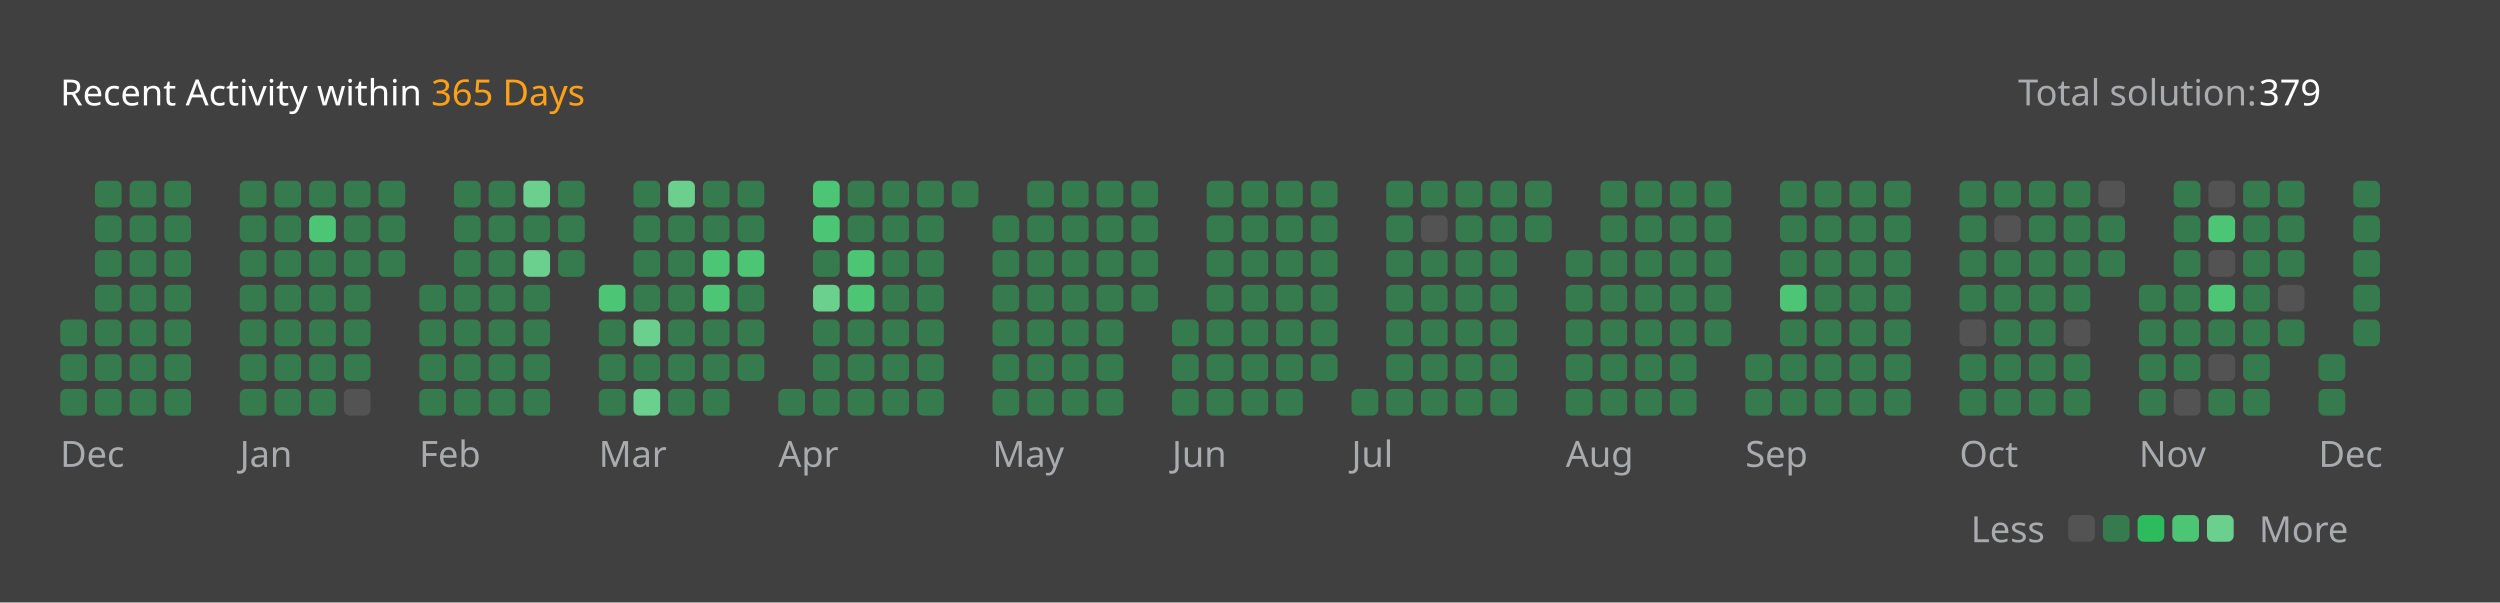
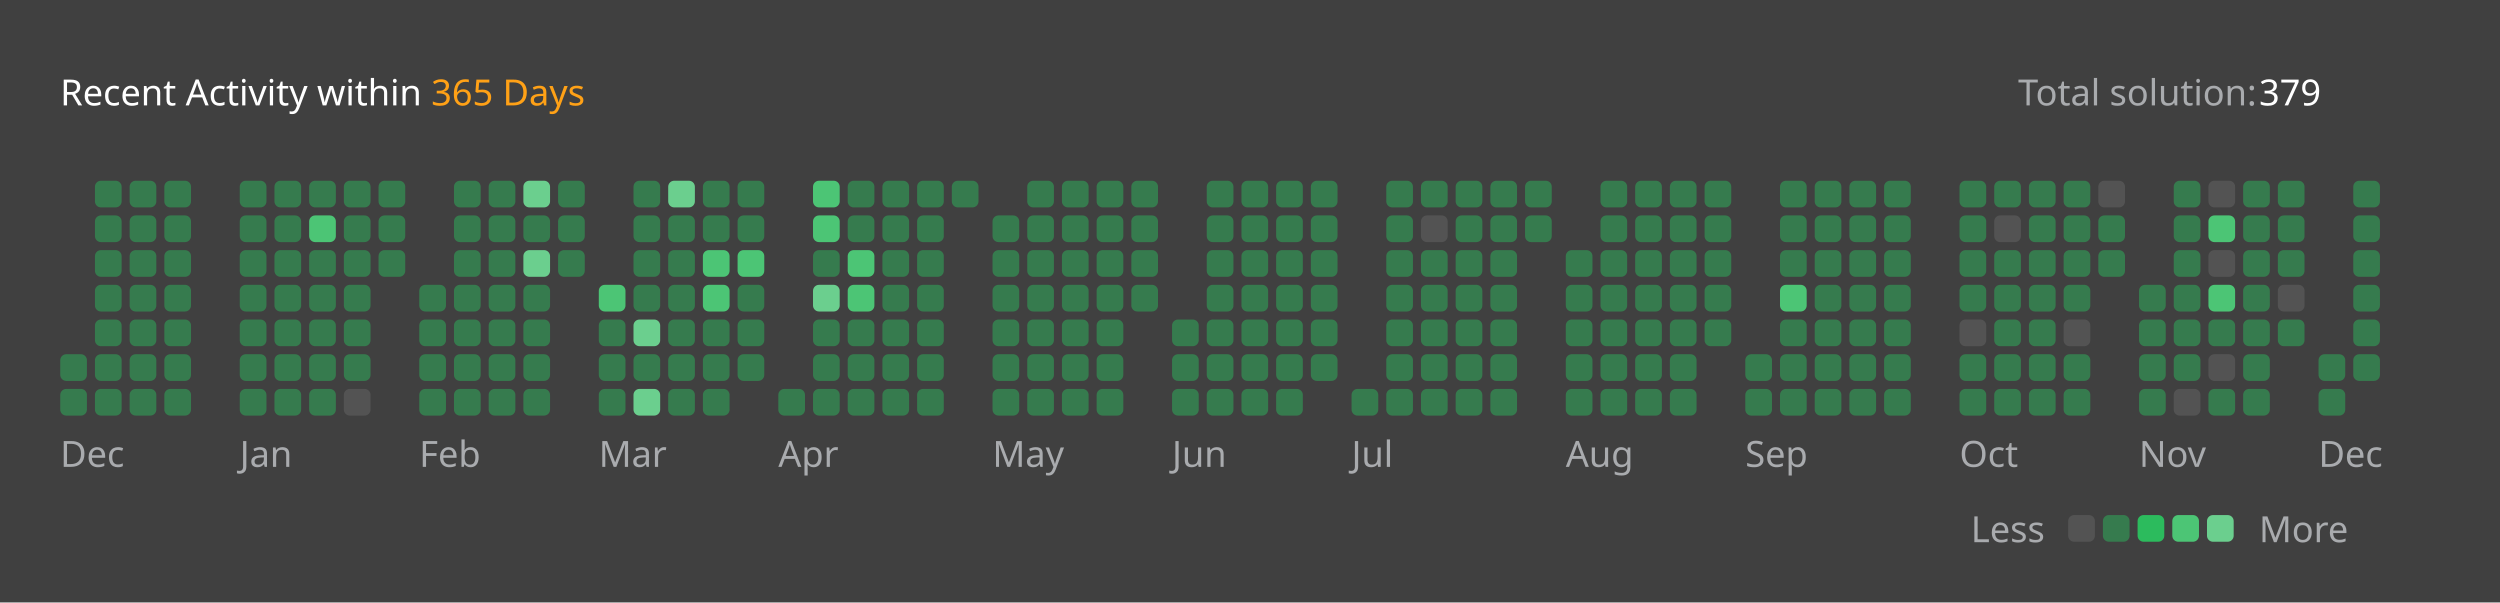
<svg xmlns="http://www.w3.org/2000/svg" version="1.1" height="200" width="830" viewBox="0 0 830 200">
  <style>*{font-family: "Segoe UI", Tahoma, Geneva, Verdana, sans-serif;}</style>
  <style>.title{font-weight: 500;font-size: 1rem;}</style>
  <style>.rotate-90{transform: rotate(-90deg);transform-origin: center;transform-box: fill-box;}</style>
  <style>.state{font-size: .75rem;}</style>
  <style>.light{color: #ffffff;fill: #ffffff;}</style>
  <style>.light-gray{color: #eff2f699;fill: #eff2f699;}</style>
  <style>.dark-gray{color: #ebebf54d;fill: #ebebf54d;}</style>
  <style>.gray{color: #747474;fill: #747474;}</style>
  <style>.orange{color: #ffa116;fill: #ffa116;}</style>
  <style>.background{color: #404040;fill: #404040;}</style>
  <style>.level-1-block{fill: #ffffff1a;}</style>
  <style>.level-2-block{fill: #2cb55d80;}</style>
  <style>.level-3-block{fill: #2cbb5dff;}</style>
  <style>.level-4-block{fill: #4cc575ff;}</style>
  <style>.level-5-block{fill: #6bcf8eff;}</style>
  <rect fill="#404040" x="0" y="0" width="830" height="200" rx="0.5rem" />
  <g text-anchor="start" text-decoration="1" class="title">
    <text x="20" y="35">
      <tspan class="light">Recent Activity within</tspan>
      <tspan class="orange">365 Days</tspan>
    </text>
  </g>
  <g class="state">
    <text x="670" y="35" class="light-gray"> Total solution: </text>
    <text x="750" y="35" class="light"> 379 </text>
    <text x="678.88" y="180" class="light-gray" text-anchor="end">Less</text>
    <rect x="686.64" y="171" width="8.86" height="8.86" rx="2" ry="2" class="level-1-block" />
    <rect x="698.16" y="171" width="8.86" height="8.86" rx="2" ry="2" class="level-2-block" />
    <rect x="709.68" y="171" width="8.86" height="8.86" rx="2" ry="2" class="level-3-block" />
    <rect x="721.2" y="171" width="8.86" height="8.86" rx="2" ry="2" class="level-4-block" />
    <rect x="732.72" y="171" width="8.86" height="8.86" rx="2" ry="2" class="level-5-block" />
    <text x="750" y="180" class="light-gray">More</text>
  </g>
  <g x="20" y="60">
    <g x="20" y="60">
      <g x="20.0" y="60">
-         <rect x="20.0" y="106.08" width="8.86" height="8.86" rx="2" ry="2" class="level-2-block" />
        <rect x="20.0" y="117.6" width="8.86" height="8.86" rx="2" ry="2" class="level-2-block" />
        <rect x="20.0" y="129.12" width="8.86" height="8.86" rx="2" ry="2" class="level-2-block" />
      </g>
      <g x="31.52" y="60">
        <rect x="31.52" y="60.0" width="8.86" height="8.86" rx="2" ry="2" class="level-2-block" />
        <rect x="31.52" y="71.52" width="8.86" height="8.86" rx="2" ry="2" class="level-2-block" />
        <rect x="31.52" y="83.04" width="8.86" height="8.86" rx="2" ry="2" class="level-2-block" />
        <rect x="31.52" y="94.56" width="8.86" height="8.86" rx="2" ry="2" class="level-2-block" />
        <rect x="31.52" y="106.08" width="8.86" height="8.86" rx="2" ry="2" class="level-2-block" />
        <rect x="31.52" y="117.6" width="8.86" height="8.86" rx="2" ry="2" class="level-2-block" />
        <rect x="31.52" y="129.12" width="8.86" height="8.86" rx="2" ry="2" class="level-2-block" />
      </g>
      <g x="43.04" y="60">
        <rect x="43.04" y="60.0" width="8.86" height="8.86" rx="2" ry="2" class="level-2-block" />
        <rect x="43.04" y="71.52" width="8.86" height="8.86" rx="2" ry="2" class="level-2-block" />
        <rect x="43.04" y="83.04" width="8.86" height="8.86" rx="2" ry="2" class="level-2-block" />
        <rect x="43.04" y="94.56" width="8.86" height="8.86" rx="2" ry="2" class="level-2-block" />
        <rect x="43.04" y="106.08" width="8.86" height="8.86" rx="2" ry="2" class="level-2-block" />
        <rect x="43.04" y="117.6" width="8.86" height="8.86" rx="2" ry="2" class="level-2-block" />
        <rect x="43.04" y="129.12" width="8.86" height="8.86" rx="2" ry="2" class="level-2-block" />
      </g>
      <g x="54.56" y="60">
        <rect x="54.56" y="60.0" width="8.86" height="8.86" rx="2" ry="2" class="level-2-block" />
        <rect x="54.56" y="71.52" width="8.86" height="8.86" rx="2" ry="2" class="level-2-block" />
        <rect x="54.56" y="83.04" width="8.86" height="8.86" rx="2" ry="2" class="level-2-block" />
        <rect x="54.56" y="94.56" width="8.86" height="8.86" rx="2" ry="2" class="level-2-block" />
        <rect x="54.56" y="106.08" width="8.86" height="8.86" rx="2" ry="2" class="level-2-block" />
        <rect x="54.56" y="117.6" width="8.86" height="8.86" rx="2" ry="2" class="level-2-block" />
        <rect x="54.56" y="129.12" width="8.86" height="8.86" rx="2" ry="2" class="level-2-block" />
      </g>
      <text x="20.0" y="155" class="light-gray state">Dec</text>
    </g>
  </g>
  <g x="79.6" y="60">
    <g x="79.6" y="60">
      <g x="79.6" y="60">
        <rect x="79.6" y="60.0" width="8.86" height="8.86" rx="2" ry="2" class="level-2-block" />
        <rect x="79.6" y="71.52" width="8.86" height="8.86" rx="2" ry="2" class="level-2-block" />
        <rect x="79.6" y="83.04" width="8.86" height="8.86" rx="2" ry="2" class="level-2-block" />
        <rect x="79.6" y="94.56" width="8.86" height="8.86" rx="2" ry="2" class="level-2-block" />
        <rect x="79.6" y="106.08" width="8.86" height="8.86" rx="2" ry="2" class="level-2-block" />
        <rect x="79.6" y="117.6" width="8.86" height="8.86" rx="2" ry="2" class="level-2-block" />
        <rect x="79.6" y="129.12" width="8.86" height="8.86" rx="2" ry="2" class="level-2-block" />
      </g>
      <g x="91.12" y="60">
        <rect x="91.12" y="60.0" width="8.86" height="8.86" rx="2" ry="2" class="level-2-block" />
        <rect x="91.12" y="71.52" width="8.86" height="8.86" rx="2" ry="2" class="level-2-block" />
        <rect x="91.12" y="83.04" width="8.86" height="8.86" rx="2" ry="2" class="level-2-block" />
        <rect x="91.12" y="94.56" width="8.86" height="8.86" rx="2" ry="2" class="level-2-block" />
        <rect x="91.12" y="106.08" width="8.86" height="8.86" rx="2" ry="2" class="level-2-block" />
        <rect x="91.12" y="117.6" width="8.86" height="8.86" rx="2" ry="2" class="level-2-block" />
        <rect x="91.12" y="129.12" width="8.86" height="8.86" rx="2" ry="2" class="level-2-block" />
      </g>
      <g x="102.64" y="60">
        <rect x="102.64" y="60.0" width="8.86" height="8.86" rx="2" ry="2" class="level-2-block" />
        <rect x="102.64" y="71.52" width="8.86" height="8.86" rx="2" ry="2" class="level-4-block" />
        <rect x="102.64" y="83.04" width="8.86" height="8.86" rx="2" ry="2" class="level-2-block" />
        <rect x="102.64" y="94.56" width="8.86" height="8.86" rx="2" ry="2" class="level-2-block" />
        <rect x="102.64" y="106.08" width="8.86" height="8.86" rx="2" ry="2" class="level-2-block" />
        <rect x="102.64" y="117.6" width="8.86" height="8.86" rx="2" ry="2" class="level-2-block" />
        <rect x="102.64" y="129.12" width="8.86" height="8.86" rx="2" ry="2" class="level-2-block" />
      </g>
      <g x="114.16" y="60">
        <rect x="114.16" y="60.0" width="8.86" height="8.86" rx="2" ry="2" class="level-2-block" />
        <rect x="114.16" y="71.52" width="8.86" height="8.86" rx="2" ry="2" class="level-2-block" />
        <rect x="114.16" y="83.04" width="8.86" height="8.86" rx="2" ry="2" class="level-2-block" />
        <rect x="114.16" y="94.56" width="8.86" height="8.86" rx="2" ry="2" class="level-2-block" />
        <rect x="114.16" y="106.08" width="8.86" height="8.86" rx="2" ry="2" class="level-2-block" />
        <rect x="114.16" y="117.6" width="8.86" height="8.86" rx="2" ry="2" class="level-2-block" />
        <rect x="114.16" y="129.12" width="8.86" height="8.86" rx="2" ry="2" class="level-1-block" />
      </g>
      <g x="125.68" y="60">
        <rect x="125.68" y="60.0" width="8.86" height="8.86" rx="2" ry="2" class="level-2-block" />
        <rect x="125.68" y="71.52" width="8.86" height="8.86" rx="2" ry="2" class="level-2-block" />
        <rect x="125.68" y="83.04" width="8.86" height="8.86" rx="2" ry="2" class="level-2-block" />
      </g>
      <text x="79.6" y="155" class="light-gray state">Jan</text>
    </g>
  </g>
  <g x="139.2" y="60">
    <g x="139.2" y="60">
      <g x="139.2" y="60">
        <rect x="139.2" y="94.56" width="8.86" height="8.86" rx="2" ry="2" class="level-2-block" />
        <rect x="139.2" y="106.08" width="8.86" height="8.86" rx="2" ry="2" class="level-2-block" />
        <rect x="139.2" y="117.6" width="8.86" height="8.86" rx="2" ry="2" class="level-2-block" />
        <rect x="139.2" y="129.12" width="8.86" height="8.86" rx="2" ry="2" class="level-2-block" />
      </g>
      <g x="150.72" y="60">
        <rect x="150.72" y="60.0" width="8.86" height="8.86" rx="2" ry="2" class="level-2-block" />
        <rect x="150.72" y="71.52" width="8.86" height="8.86" rx="2" ry="2" class="level-2-block" />
        <rect x="150.72" y="83.04" width="8.86" height="8.86" rx="2" ry="2" class="level-2-block" />
        <rect x="150.72" y="94.56" width="8.86" height="8.86" rx="2" ry="2" class="level-2-block" />
        <rect x="150.72" y="106.08" width="8.86" height="8.86" rx="2" ry="2" class="level-2-block" />
        <rect x="150.72" y="117.6" width="8.86" height="8.86" rx="2" ry="2" class="level-2-block" />
        <rect x="150.72" y="129.12" width="8.86" height="8.86" rx="2" ry="2" class="level-2-block" />
      </g>
      <g x="162.24" y="60">
        <rect x="162.24" y="60.0" width="8.86" height="8.86" rx="2" ry="2" class="level-2-block" />
        <rect x="162.24" y="71.52" width="8.86" height="8.86" rx="2" ry="2" class="level-2-block" />
        <rect x="162.24" y="83.04" width="8.86" height="8.86" rx="2" ry="2" class="level-2-block" />
        <rect x="162.24" y="94.56" width="8.86" height="8.86" rx="2" ry="2" class="level-2-block" />
        <rect x="162.24" y="106.08" width="8.86" height="8.86" rx="2" ry="2" class="level-2-block" />
        <rect x="162.24" y="117.6" width="8.86" height="8.86" rx="2" ry="2" class="level-2-block" />
        <rect x="162.24" y="129.12" width="8.86" height="8.86" rx="2" ry="2" class="level-2-block" />
      </g>
      <g x="173.76" y="60">
        <rect x="173.76" y="60.0" width="8.86" height="8.86" rx="2" ry="2" class="level-5-block" />
        <rect x="173.76" y="71.52" width="8.86" height="8.86" rx="2" ry="2" class="level-2-block" />
        <rect x="173.76" y="83.04" width="8.86" height="8.86" rx="2" ry="2" class="level-5-block" />
        <rect x="173.76" y="94.56" width="8.86" height="8.86" rx="2" ry="2" class="level-2-block" />
        <rect x="173.76" y="106.08" width="8.86" height="8.86" rx="2" ry="2" class="level-2-block" />
        <rect x="173.76" y="117.6" width="8.86" height="8.86" rx="2" ry="2" class="level-2-block" />
        <rect x="173.76" y="129.12" width="8.86" height="8.86" rx="2" ry="2" class="level-2-block" />
      </g>
      <g x="185.28" y="60">
        <rect x="185.28" y="60.0" width="8.86" height="8.86" rx="2" ry="2" class="level-2-block" />
        <rect x="185.28" y="71.52" width="8.86" height="8.86" rx="2" ry="2" class="level-2-block" />
        <rect x="185.28" y="83.04" width="8.86" height="8.86" rx="2" ry="2" class="level-2-block" />
      </g>
      <text x="139.2" y="155" class="light-gray state">Feb</text>
    </g>
  </g>
  <g x="198.8" y="60">
    <g x="198.8" y="60">
      <g x="198.8" y="60">
        <rect x="198.8" y="94.56" width="8.86" height="8.86" rx="2" ry="2" class="level-4-block" />
        <rect x="198.8" y="106.08" width="8.86" height="8.86" rx="2" ry="2" class="level-2-block" />
        <rect x="198.8" y="117.6" width="8.86" height="8.86" rx="2" ry="2" class="level-2-block" />
        <rect x="198.8" y="129.12" width="8.86" height="8.86" rx="2" ry="2" class="level-2-block" />
      </g>
      <g x="210.32" y="60">
        <rect x="210.32" y="60.0" width="8.86" height="8.86" rx="2" ry="2" class="level-2-block" />
        <rect x="210.32" y="71.52" width="8.86" height="8.86" rx="2" ry="2" class="level-2-block" />
        <rect x="210.32" y="83.04" width="8.86" height="8.86" rx="2" ry="2" class="level-2-block" />
        <rect x="210.32" y="94.56" width="8.86" height="8.86" rx="2" ry="2" class="level-2-block" />
        <rect x="210.32" y="106.08" width="8.86" height="8.86" rx="2" ry="2" class="level-5-block" />
        <rect x="210.32" y="117.6" width="8.86" height="8.86" rx="2" ry="2" class="level-2-block" />
        <rect x="210.32" y="129.12" width="8.86" height="8.86" rx="2" ry="2" class="level-5-block" />
      </g>
      <g x="221.84" y="60">
        <rect x="221.84" y="60.0" width="8.86" height="8.86" rx="2" ry="2" class="level-5-block" />
        <rect x="221.84" y="71.52" width="8.86" height="8.86" rx="2" ry="2" class="level-2-block" />
        <rect x="221.84" y="83.04" width="8.86" height="8.86" rx="2" ry="2" class="level-2-block" />
        <rect x="221.84" y="94.56" width="8.86" height="8.86" rx="2" ry="2" class="level-2-block" />
        <rect x="221.84" y="106.08" width="8.86" height="8.86" rx="2" ry="2" class="level-2-block" />
        <rect x="221.84" y="117.6" width="8.86" height="8.86" rx="2" ry="2" class="level-2-block" />
        <rect x="221.84" y="129.12" width="8.86" height="8.86" rx="2" ry="2" class="level-2-block" />
      </g>
      <g x="233.36" y="60">
        <rect x="233.36" y="60.0" width="8.86" height="8.86" rx="2" ry="2" class="level-2-block" />
        <rect x="233.36" y="71.52" width="8.86" height="8.86" rx="2" ry="2" class="level-2-block" />
        <rect x="233.36" y="83.04" width="8.86" height="8.86" rx="2" ry="2" class="level-4-block" />
        <rect x="233.36" y="94.56" width="8.86" height="8.86" rx="2" ry="2" class="level-4-block" />
        <rect x="233.36" y="106.08" width="8.86" height="8.86" rx="2" ry="2" class="level-2-block" />
        <rect x="233.36" y="117.6" width="8.86" height="8.86" rx="2" ry="2" class="level-2-block" />
        <rect x="233.36" y="129.12" width="8.86" height="8.86" rx="2" ry="2" class="level-2-block" />
      </g>
      <g x="244.88" y="60">
        <rect x="244.88" y="60.0" width="8.86" height="8.86" rx="2" ry="2" class="level-2-block" />
        <rect x="244.88" y="71.52" width="8.86" height="8.86" rx="2" ry="2" class="level-2-block" />
        <rect x="244.88" y="83.04" width="8.86" height="8.86" rx="2" ry="2" class="level-4-block" />
        <rect x="244.88" y="94.56" width="8.86" height="8.86" rx="2" ry="2" class="level-2-block" />
        <rect x="244.88" y="106.08" width="8.86" height="8.86" rx="2" ry="2" class="level-2-block" />
        <rect x="244.88" y="117.6" width="8.86" height="8.86" rx="2" ry="2" class="level-2-block" />
      </g>
      <text x="198.8" y="155" class="light-gray state">Mar</text>
    </g>
  </g>
  <g x="258.4" y="60">
    <g x="258.4" y="60">
      <g x="258.4" y="60">
        <rect x="258.4" y="129.12" width="8.86" height="8.86" rx="2" ry="2" class="level-2-block" />
      </g>
      <g x="269.92" y="60">
        <rect x="269.92" y="60.0" width="8.86" height="8.86" rx="2" ry="2" class="level-4-block" />
        <rect x="269.92" y="71.52" width="8.86" height="8.86" rx="2" ry="2" class="level-4-block" />
        <rect x="269.92" y="83.04" width="8.86" height="8.86" rx="2" ry="2" class="level-2-block" />
        <rect x="269.92" y="94.56" width="8.86" height="8.86" rx="2" ry="2" class="level-5-block" />
        <rect x="269.92" y="106.08" width="8.86" height="8.86" rx="2" ry="2" class="level-2-block" />
        <rect x="269.92" y="117.6" width="8.86" height="8.86" rx="2" ry="2" class="level-2-block" />
        <rect x="269.92" y="129.12" width="8.86" height="8.86" rx="2" ry="2" class="level-2-block" />
      </g>
      <g x="281.44" y="60">
        <rect x="281.44" y="60.0" width="8.86" height="8.86" rx="2" ry="2" class="level-2-block" />
        <rect x="281.44" y="71.52" width="8.86" height="8.86" rx="2" ry="2" class="level-2-block" />
        <rect x="281.44" y="83.04" width="8.86" height="8.86" rx="2" ry="2" class="level-4-block" />
        <rect x="281.44" y="94.56" width="8.86" height="8.86" rx="2" ry="2" class="level-4-block" />
        <rect x="281.44" y="106.08" width="8.86" height="8.86" rx="2" ry="2" class="level-2-block" />
        <rect x="281.44" y="117.6" width="8.86" height="8.86" rx="2" ry="2" class="level-2-block" />
        <rect x="281.44" y="129.12" width="8.86" height="8.86" rx="2" ry="2" class="level-2-block" />
      </g>
      <g x="292.96" y="60">
        <rect x="292.96" y="60.0" width="8.86" height="8.86" rx="2" ry="2" class="level-2-block" />
        <rect x="292.96" y="71.52" width="8.86" height="8.86" rx="2" ry="2" class="level-2-block" />
        <rect x="292.96" y="83.04" width="8.86" height="8.86" rx="2" ry="2" class="level-2-block" />
        <rect x="292.96" y="94.56" width="8.86" height="8.86" rx="2" ry="2" class="level-2-block" />
        <rect x="292.96" y="106.08" width="8.86" height="8.86" rx="2" ry="2" class="level-2-block" />
        <rect x="292.96" y="117.6" width="8.86" height="8.86" rx="2" ry="2" class="level-2-block" />
        <rect x="292.96" y="129.12" width="8.86" height="8.86" rx="2" ry="2" class="level-2-block" />
      </g>
      <g x="304.48" y="60">
        <rect x="304.48" y="60.0" width="8.86" height="8.86" rx="2" ry="2" class="level-2-block" />
        <rect x="304.48" y="71.52" width="8.86" height="8.86" rx="2" ry="2" class="level-2-block" />
        <rect x="304.48" y="83.04" width="8.86" height="8.86" rx="2" ry="2" class="level-2-block" />
        <rect x="304.48" y="94.56" width="8.86" height="8.86" rx="2" ry="2" class="level-2-block" />
        <rect x="304.48" y="106.08" width="8.86" height="8.86" rx="2" ry="2" class="level-2-block" />
        <rect x="304.48" y="117.6" width="8.86" height="8.86" rx="2" ry="2" class="level-2-block" />
        <rect x="304.48" y="129.12" width="8.86" height="8.86" rx="2" ry="2" class="level-2-block" />
      </g>
      <g x="316.0" y="60">
        <rect x="316.0" y="60.0" width="8.86" height="8.86" rx="2" ry="2" class="level-2-block" />
      </g>
      <text x="258.4" y="155" class="light-gray state">Apr</text>
    </g>
  </g>
  <g x="329.52" y="60">
    <g x="329.52" y="60">
      <g x="329.52" y="60">
        <rect x="329.52" y="71.52" width="8.86" height="8.86" rx="2" ry="2" class="level-2-block" />
        <rect x="329.52" y="83.04" width="8.86" height="8.86" rx="2" ry="2" class="level-2-block" />
        <rect x="329.52" y="94.56" width="8.86" height="8.86" rx="2" ry="2" class="level-2-block" />
        <rect x="329.52" y="106.08" width="8.86" height="8.86" rx="2" ry="2" class="level-2-block" />
        <rect x="329.52" y="117.6" width="8.86" height="8.86" rx="2" ry="2" class="level-2-block" />
        <rect x="329.52" y="129.12" width="8.86" height="8.86" rx="2" ry="2" class="level-2-block" />
      </g>
      <g x="341.04" y="60">
        <rect x="341.04" y="60.0" width="8.86" height="8.86" rx="2" ry="2" class="level-2-block" />
        <rect x="341.04" y="71.52" width="8.86" height="8.86" rx="2" ry="2" class="level-2-block" />
        <rect x="341.04" y="83.04" width="8.86" height="8.86" rx="2" ry="2" class="level-2-block" />
        <rect x="341.04" y="94.56" width="8.86" height="8.86" rx="2" ry="2" class="level-2-block" />
        <rect x="341.04" y="106.08" width="8.86" height="8.86" rx="2" ry="2" class="level-2-block" />
        <rect x="341.04" y="117.6" width="8.86" height="8.86" rx="2" ry="2" class="level-2-block" />
        <rect x="341.04" y="129.12" width="8.86" height="8.86" rx="2" ry="2" class="level-2-block" />
      </g>
      <g x="352.56" y="60">
        <rect x="352.56" y="60.0" width="8.86" height="8.86" rx="2" ry="2" class="level-2-block" />
        <rect x="352.56" y="71.52" width="8.86" height="8.86" rx="2" ry="2" class="level-2-block" />
        <rect x="352.56" y="83.04" width="8.86" height="8.86" rx="2" ry="2" class="level-2-block" />
        <rect x="352.56" y="94.56" width="8.86" height="8.86" rx="2" ry="2" class="level-2-block" />
        <rect x="352.56" y="106.08" width="8.86" height="8.86" rx="2" ry="2" class="level-2-block" />
        <rect x="352.56" y="117.6" width="8.86" height="8.86" rx="2" ry="2" class="level-2-block" />
        <rect x="352.56" y="129.12" width="8.86" height="8.86" rx="2" ry="2" class="level-2-block" />
      </g>
      <g x="364.08" y="60">
        <rect x="364.08" y="60.0" width="8.86" height="8.86" rx="2" ry="2" class="level-2-block" />
        <rect x="364.08" y="71.52" width="8.86" height="8.86" rx="2" ry="2" class="level-2-block" />
        <rect x="364.08" y="83.04" width="8.86" height="8.86" rx="2" ry="2" class="level-2-block" />
        <rect x="364.08" y="94.56" width="8.86" height="8.86" rx="2" ry="2" class="level-2-block" />
        <rect x="364.08" y="106.08" width="8.86" height="8.86" rx="2" ry="2" class="level-2-block" />
        <rect x="364.08" y="117.6" width="8.86" height="8.86" rx="2" ry="2" class="level-2-block" />
        <rect x="364.08" y="129.12" width="8.86" height="8.86" rx="2" ry="2" class="level-2-block" />
      </g>
      <g x="375.6" y="60">
        <rect x="375.6" y="60.0" width="8.86" height="8.86" rx="2" ry="2" class="level-2-block" />
        <rect x="375.6" y="71.52" width="8.86" height="8.86" rx="2" ry="2" class="level-2-block" />
        <rect x="375.6" y="83.04" width="8.86" height="8.86" rx="2" ry="2" class="level-2-block" />
        <rect x="375.6" y="94.56" width="8.86" height="8.86" rx="2" ry="2" class="level-2-block" />
      </g>
      <text x="329.52" y="155" class="light-gray state">May</text>
    </g>
  </g>
  <g x="389.12" y="60">
    <g x="389.12" y="60">
      <g x="389.12" y="60">
        <rect x="389.12" y="106.08" width="8.86" height="8.86" rx="2" ry="2" class="level-2-block" />
        <rect x="389.12" y="117.6" width="8.86" height="8.86" rx="2" ry="2" class="level-2-block" />
        <rect x="389.12" y="129.12" width="8.86" height="8.86" rx="2" ry="2" class="level-2-block" />
      </g>
      <g x="400.64" y="60">
        <rect x="400.64" y="60.0" width="8.86" height="8.86" rx="2" ry="2" class="level-2-block" />
        <rect x="400.64" y="71.52" width="8.86" height="8.86" rx="2" ry="2" class="level-2-block" />
        <rect x="400.64" y="83.04" width="8.86" height="8.86" rx="2" ry="2" class="level-2-block" />
        <rect x="400.64" y="94.56" width="8.86" height="8.86" rx="2" ry="2" class="level-2-block" />
        <rect x="400.64" y="106.08" width="8.86" height="8.86" rx="2" ry="2" class="level-2-block" />
        <rect x="400.64" y="117.6" width="8.86" height="8.86" rx="2" ry="2" class="level-2-block" />
        <rect x="400.64" y="129.12" width="8.86" height="8.86" rx="2" ry="2" class="level-2-block" />
      </g>
      <g x="412.16" y="60">
        <rect x="412.16" y="60.0" width="8.86" height="8.86" rx="2" ry="2" class="level-2-block" />
        <rect x="412.16" y="71.52" width="8.86" height="8.86" rx="2" ry="2" class="level-2-block" />
        <rect x="412.16" y="83.04" width="8.86" height="8.86" rx="2" ry="2" class="level-2-block" />
        <rect x="412.16" y="94.56" width="8.86" height="8.86" rx="2" ry="2" class="level-2-block" />
        <rect x="412.16" y="106.08" width="8.86" height="8.86" rx="2" ry="2" class="level-2-block" />
        <rect x="412.16" y="117.6" width="8.86" height="8.86" rx="2" ry="2" class="level-2-block" />
        <rect x="412.16" y="129.12" width="8.86" height="8.86" rx="2" ry="2" class="level-2-block" />
      </g>
      <g x="423.68" y="60">
        <rect x="423.68" y="60.0" width="8.86" height="8.86" rx="2" ry="2" class="level-2-block" />
        <rect x="423.68" y="71.52" width="8.86" height="8.86" rx="2" ry="2" class="level-2-block" />
        <rect x="423.68" y="83.04" width="8.86" height="8.86" rx="2" ry="2" class="level-2-block" />
        <rect x="423.68" y="94.56" width="8.86" height="8.86" rx="2" ry="2" class="level-2-block" />
        <rect x="423.68" y="106.08" width="8.86" height="8.86" rx="2" ry="2" class="level-2-block" />
        <rect x="423.68" y="117.6" width="8.86" height="8.86" rx="2" ry="2" class="level-2-block" />
        <rect x="423.68" y="129.12" width="8.86" height="8.86" rx="2" ry="2" class="level-2-block" />
      </g>
      <g x="435.2" y="60">
        <rect x="435.2" y="60.0" width="8.86" height="8.86" rx="2" ry="2" class="level-2-block" />
        <rect x="435.2" y="71.52" width="8.86" height="8.86" rx="2" ry="2" class="level-2-block" />
        <rect x="435.2" y="83.04" width="8.86" height="8.86" rx="2" ry="2" class="level-2-block" />
        <rect x="435.2" y="94.56" width="8.86" height="8.86" rx="2" ry="2" class="level-2-block" />
        <rect x="435.2" y="106.08" width="8.86" height="8.86" rx="2" ry="2" class="level-2-block" />
        <rect x="435.2" y="117.6" width="8.86" height="8.86" rx="2" ry="2" class="level-2-block" />
      </g>
      <text x="389.12" y="155" class="light-gray state">Jun</text>
    </g>
  </g>
  <g x="448.72" y="60">
    <g x="448.72" y="60">
      <g x="448.72" y="60">
        <rect x="448.72" y="129.12" width="8.86" height="8.86" rx="2" ry="2" class="level-2-block" />
      </g>
      <g x="460.24" y="60">
        <rect x="460.24" y="60.0" width="8.86" height="8.86" rx="2" ry="2" class="level-2-block" />
        <rect x="460.24" y="71.52" width="8.86" height="8.86" rx="2" ry="2" class="level-2-block" />
        <rect x="460.24" y="83.04" width="8.86" height="8.86" rx="2" ry="2" class="level-2-block" />
        <rect x="460.24" y="94.56" width="8.86" height="8.86" rx="2" ry="2" class="level-2-block" />
        <rect x="460.24" y="106.08" width="8.86" height="8.86" rx="2" ry="2" class="level-2-block" />
        <rect x="460.24" y="117.6" width="8.86" height="8.86" rx="2" ry="2" class="level-2-block" />
        <rect x="460.24" y="129.12" width="8.86" height="8.86" rx="2" ry="2" class="level-2-block" />
      </g>
      <g x="471.76" y="60">
        <rect x="471.76" y="60.0" width="8.86" height="8.86" rx="2" ry="2" class="level-2-block" />
        <rect x="471.76" y="71.52" width="8.86" height="8.86" rx="2" ry="2" class="level-1-block" />
        <rect x="471.76" y="83.04" width="8.86" height="8.86" rx="2" ry="2" class="level-2-block" />
        <rect x="471.76" y="94.56" width="8.86" height="8.86" rx="2" ry="2" class="level-2-block" />
        <rect x="471.76" y="106.08" width="8.86" height="8.86" rx="2" ry="2" class="level-2-block" />
        <rect x="471.76" y="117.6" width="8.86" height="8.86" rx="2" ry="2" class="level-2-block" />
        <rect x="471.76" y="129.12" width="8.86" height="8.86" rx="2" ry="2" class="level-2-block" />
      </g>
      <g x="483.28" y="60">
        <rect x="483.28" y="60.0" width="8.86" height="8.86" rx="2" ry="2" class="level-2-block" />
        <rect x="483.28" y="71.52" width="8.86" height="8.86" rx="2" ry="2" class="level-2-block" />
        <rect x="483.28" y="83.04" width="8.86" height="8.86" rx="2" ry="2" class="level-2-block" />
        <rect x="483.28" y="94.56" width="8.86" height="8.86" rx="2" ry="2" class="level-2-block" />
        <rect x="483.28" y="106.08" width="8.86" height="8.86" rx="2" ry="2" class="level-2-block" />
        <rect x="483.28" y="117.6" width="8.86" height="8.86" rx="2" ry="2" class="level-2-block" />
        <rect x="483.28" y="129.12" width="8.86" height="8.86" rx="2" ry="2" class="level-2-block" />
      </g>
      <g x="494.8" y="60">
        <rect x="494.8" y="60.0" width="8.86" height="8.86" rx="2" ry="2" class="level-2-block" />
        <rect x="494.8" y="71.52" width="8.86" height="8.86" rx="2" ry="2" class="level-2-block" />
        <rect x="494.8" y="83.04" width="8.86" height="8.86" rx="2" ry="2" class="level-2-block" />
        <rect x="494.8" y="94.56" width="8.86" height="8.86" rx="2" ry="2" class="level-2-block" />
        <rect x="494.8" y="106.08" width="8.86" height="8.86" rx="2" ry="2" class="level-2-block" />
        <rect x="494.8" y="117.6" width="8.86" height="8.86" rx="2" ry="2" class="level-2-block" />
        <rect x="494.8" y="129.12" width="8.86" height="8.86" rx="2" ry="2" class="level-2-block" />
      </g>
      <g x="506.32" y="60">
        <rect x="506.32" y="60.0" width="8.86" height="8.86" rx="2" ry="2" class="level-2-block" />
        <rect x="506.32" y="71.52" width="8.86" height="8.86" rx="2" ry="2" class="level-2-block" />
      </g>
      <text x="448.72" y="155" class="light-gray state">Jul</text>
    </g>
  </g>
  <g x="519.84" y="60">
    <g x="519.84" y="60">
      <g x="519.84" y="60">
        <rect x="519.84" y="83.04" width="8.86" height="8.86" rx="2" ry="2" class="level-2-block" />
        <rect x="519.84" y="94.56" width="8.86" height="8.86" rx="2" ry="2" class="level-2-block" />
        <rect x="519.84" y="106.08" width="8.86" height="8.86" rx="2" ry="2" class="level-2-block" />
        <rect x="519.84" y="117.6" width="8.86" height="8.86" rx="2" ry="2" class="level-2-block" />
        <rect x="519.84" y="129.12" width="8.86" height="8.86" rx="2" ry="2" class="level-2-block" />
      </g>
      <g x="531.36" y="60">
        <rect x="531.36" y="60.0" width="8.86" height="8.86" rx="2" ry="2" class="level-2-block" />
        <rect x="531.36" y="71.52" width="8.86" height="8.86" rx="2" ry="2" class="level-2-block" />
        <rect x="531.36" y="83.04" width="8.86" height="8.86" rx="2" ry="2" class="level-2-block" />
        <rect x="531.36" y="94.56" width="8.86" height="8.86" rx="2" ry="2" class="level-2-block" />
        <rect x="531.36" y="106.08" width="8.86" height="8.86" rx="2" ry="2" class="level-2-block" />
        <rect x="531.36" y="117.6" width="8.86" height="8.86" rx="2" ry="2" class="level-2-block" />
        <rect x="531.36" y="129.12" width="8.86" height="8.86" rx="2" ry="2" class="level-2-block" />
      </g>
      <g x="542.88" y="60">
        <rect x="542.88" y="60.0" width="8.86" height="8.86" rx="2" ry="2" class="level-2-block" />
        <rect x="542.88" y="71.52" width="8.86" height="8.86" rx="2" ry="2" class="level-2-block" />
        <rect x="542.88" y="83.04" width="8.86" height="8.86" rx="2" ry="2" class="level-2-block" />
        <rect x="542.88" y="94.56" width="8.86" height="8.86" rx="2" ry="2" class="level-2-block" />
        <rect x="542.88" y="106.08" width="8.86" height="8.86" rx="2" ry="2" class="level-2-block" />
        <rect x="542.88" y="117.6" width="8.86" height="8.86" rx="2" ry="2" class="level-2-block" />
        <rect x="542.88" y="129.12" width="8.86" height="8.86" rx="2" ry="2" class="level-2-block" />
      </g>
      <g x="554.4" y="60">
        <rect x="554.4" y="60.0" width="8.86" height="8.86" rx="2" ry="2" class="level-2-block" />
        <rect x="554.4" y="71.52" width="8.86" height="8.86" rx="2" ry="2" class="level-2-block" />
        <rect x="554.4" y="83.04" width="8.86" height="8.86" rx="2" ry="2" class="level-2-block" />
        <rect x="554.4" y="94.56" width="8.86" height="8.86" rx="2" ry="2" class="level-2-block" />
        <rect x="554.4" y="106.08" width="8.86" height="8.86" rx="2" ry="2" class="level-2-block" />
        <rect x="554.4" y="117.6" width="8.86" height="8.86" rx="2" ry="2" class="level-2-block" />
        <rect x="554.4" y="129.12" width="8.86" height="8.86" rx="2" ry="2" class="level-2-block" />
      </g>
      <g x="565.92" y="60">
        <rect x="565.92" y="60.0" width="8.86" height="8.86" rx="2" ry="2" class="level-2-block" />
        <rect x="565.92" y="71.52" width="8.86" height="8.86" rx="2" ry="2" class="level-2-block" />
        <rect x="565.92" y="83.04" width="8.86" height="8.86" rx="2" ry="2" class="level-2-block" />
        <rect x="565.92" y="94.56" width="8.86" height="8.86" rx="2" ry="2" class="level-2-block" />
        <rect x="565.92" y="106.08" width="8.86" height="8.86" rx="2" ry="2" class="level-2-block" />
      </g>
      <text x="519.84" y="155" class="light-gray state">Aug</text>
    </g>
  </g>
  <g x="579.44" y="60">
    <g x="579.44" y="60">
      <g x="579.44" y="60">
        <rect x="579.44" y="117.6" width="8.86" height="8.86" rx="2" ry="2" class="level-2-block" />
        <rect x="579.44" y="129.12" width="8.86" height="8.86" rx="2" ry="2" class="level-2-block" />
      </g>
      <g x="590.96" y="60">
        <rect x="590.96" y="60.0" width="8.86" height="8.86" rx="2" ry="2" class="level-2-block" />
        <rect x="590.96" y="71.52" width="8.86" height="8.86" rx="2" ry="2" class="level-2-block" />
        <rect x="590.96" y="83.04" width="8.86" height="8.86" rx="2" ry="2" class="level-2-block" />
        <rect x="590.96" y="94.56" width="8.86" height="8.86" rx="2" ry="2" class="level-4-block" />
        <rect x="590.96" y="106.08" width="8.86" height="8.86" rx="2" ry="2" class="level-2-block" />
        <rect x="590.96" y="117.6" width="8.86" height="8.86" rx="2" ry="2" class="level-2-block" />
        <rect x="590.96" y="129.12" width="8.86" height="8.86" rx="2" ry="2" class="level-2-block" />
      </g>
      <g x="602.48" y="60">
        <rect x="602.48" y="60.0" width="8.86" height="8.86" rx="2" ry="2" class="level-2-block" />
        <rect x="602.48" y="71.52" width="8.86" height="8.86" rx="2" ry="2" class="level-2-block" />
        <rect x="602.48" y="83.04" width="8.86" height="8.86" rx="2" ry="2" class="level-2-block" />
        <rect x="602.48" y="94.56" width="8.86" height="8.86" rx="2" ry="2" class="level-2-block" />
        <rect x="602.48" y="106.08" width="8.86" height="8.86" rx="2" ry="2" class="level-2-block" />
        <rect x="602.48" y="117.6" width="8.86" height="8.86" rx="2" ry="2" class="level-2-block" />
        <rect x="602.48" y="129.12" width="8.86" height="8.86" rx="2" ry="2" class="level-2-block" />
      </g>
      <g x="614.0" y="60">
        <rect x="614.0" y="60.0" width="8.86" height="8.86" rx="2" ry="2" class="level-2-block" />
        <rect x="614.0" y="71.52" width="8.86" height="8.86" rx="2" ry="2" class="level-2-block" />
        <rect x="614.0" y="83.04" width="8.86" height="8.86" rx="2" ry="2" class="level-2-block" />
        <rect x="614.0" y="94.56" width="8.86" height="8.86" rx="2" ry="2" class="level-2-block" />
        <rect x="614.0" y="106.08" width="8.86" height="8.86" rx="2" ry="2" class="level-2-block" />
        <rect x="614.0" y="117.6" width="8.86" height="8.86" rx="2" ry="2" class="level-2-block" />
        <rect x="614.0" y="129.12" width="8.86" height="8.86" rx="2" ry="2" class="level-2-block" />
      </g>
      <g x="625.52" y="60">
        <rect x="625.52" y="60.0" width="8.86" height="8.86" rx="2" ry="2" class="level-2-block" />
        <rect x="625.52" y="71.52" width="8.86" height="8.86" rx="2" ry="2" class="level-2-block" />
        <rect x="625.52" y="83.04" width="8.86" height="8.86" rx="2" ry="2" class="level-2-block" />
        <rect x="625.52" y="94.56" width="8.86" height="8.86" rx="2" ry="2" class="level-2-block" />
        <rect x="625.52" y="106.08" width="8.86" height="8.86" rx="2" ry="2" class="level-2-block" />
        <rect x="625.52" y="117.6" width="8.86" height="8.86" rx="2" ry="2" class="level-2-block" />
        <rect x="625.52" y="129.12" width="8.86" height="8.86" rx="2" ry="2" class="level-2-block" />
      </g>
      <text x="579.44" y="155" class="light-gray state">Sep</text>
    </g>
  </g>
  <g x="650.56" y="60">
    <g x="650.56" y="60">
      <g x="650.56" y="60">
        <rect x="650.56" y="60.0" width="8.86" height="8.86" rx="2" ry="2" class="level-2-block" />
        <rect x="650.56" y="71.52" width="8.86" height="8.86" rx="2" ry="2" class="level-2-block" />
        <rect x="650.56" y="83.04" width="8.86" height="8.86" rx="2" ry="2" class="level-2-block" />
        <rect x="650.56" y="94.56" width="8.86" height="8.86" rx="2" ry="2" class="level-2-block" />
        <rect x="650.56" y="106.08" width="8.86" height="8.86" rx="2" ry="2" class="level-1-block" />
        <rect x="650.56" y="117.6" width="8.86" height="8.86" rx="2" ry="2" class="level-2-block" />
        <rect x="650.56" y="129.12" width="8.86" height="8.86" rx="2" ry="2" class="level-2-block" />
      </g>
      <g x="662.08" y="60">
        <rect x="662.08" y="60.0" width="8.86" height="8.86" rx="2" ry="2" class="level-2-block" />
        <rect x="662.08" y="71.52" width="8.86" height="8.86" rx="2" ry="2" class="level-1-block" />
        <rect x="662.08" y="83.04" width="8.86" height="8.86" rx="2" ry="2" class="level-2-block" />
        <rect x="662.08" y="94.56" width="8.86" height="8.86" rx="2" ry="2" class="level-2-block" />
        <rect x="662.08" y="106.08" width="8.86" height="8.86" rx="2" ry="2" class="level-2-block" />
        <rect x="662.08" y="117.6" width="8.86" height="8.86" rx="2" ry="2" class="level-2-block" />
        <rect x="662.08" y="129.12" width="8.86" height="8.86" rx="2" ry="2" class="level-2-block" />
      </g>
      <g x="673.6" y="60">
        <rect x="673.6" y="60.0" width="8.86" height="8.86" rx="2" ry="2" class="level-2-block" />
        <rect x="673.6" y="71.52" width="8.86" height="8.86" rx="2" ry="2" class="level-2-block" />
        <rect x="673.6" y="83.04" width="8.86" height="8.86" rx="2" ry="2" class="level-2-block" />
        <rect x="673.6" y="94.56" width="8.86" height="8.86" rx="2" ry="2" class="level-2-block" />
        <rect x="673.6" y="106.08" width="8.86" height="8.86" rx="2" ry="2" class="level-2-block" />
        <rect x="673.6" y="117.6" width="8.86" height="8.86" rx="2" ry="2" class="level-2-block" />
        <rect x="673.6" y="129.12" width="8.86" height="8.86" rx="2" ry="2" class="level-2-block" />
      </g>
      <g x="685.12" y="60">
        <rect x="685.12" y="60.0" width="8.86" height="8.86" rx="2" ry="2" class="level-2-block" />
        <rect x="685.12" y="71.52" width="8.86" height="8.86" rx="2" ry="2" class="level-2-block" />
        <rect x="685.12" y="83.04" width="8.86" height="8.86" rx="2" ry="2" class="level-2-block" />
        <rect x="685.12" y="94.56" width="8.86" height="8.86" rx="2" ry="2" class="level-2-block" />
        <rect x="685.12" y="106.08" width="8.86" height="8.86" rx="2" ry="2" class="level-1-block" />
        <rect x="685.12" y="117.6" width="8.86" height="8.86" rx="2" ry="2" class="level-2-block" />
        <rect x="685.12" y="129.12" width="8.86" height="8.86" rx="2" ry="2" class="level-2-block" />
      </g>
      <g x="696.64" y="60">
        <rect x="696.64" y="60.0" width="8.86" height="8.86" rx="2" ry="2" class="level-1-block" />
        <rect x="696.64" y="71.52" width="8.86" height="8.86" rx="2" ry="2" class="level-2-block" />
        <rect x="696.64" y="83.04" width="8.86" height="8.86" rx="2" ry="2" class="level-2-block" />
      </g>
      <text x="650.56" y="155" class="light-gray state">Oct</text>
    </g>
  </g>
  <g x="710.16" y="60">
    <g x="710.16" y="60">
      <g x="710.16" y="60">
        <rect x="710.16" y="94.56" width="8.86" height="8.86" rx="2" ry="2" class="level-2-block" />
        <rect x="710.16" y="106.08" width="8.86" height="8.86" rx="2" ry="2" class="level-2-block" />
        <rect x="710.16" y="117.6" width="8.86" height="8.86" rx="2" ry="2" class="level-2-block" />
        <rect x="710.16" y="129.12" width="8.86" height="8.86" rx="2" ry="2" class="level-2-block" />
      </g>
      <g x="721.68" y="60">
        <rect x="721.68" y="60.0" width="8.86" height="8.86" rx="2" ry="2" class="level-2-block" />
        <rect x="721.68" y="71.52" width="8.86" height="8.86" rx="2" ry="2" class="level-2-block" />
        <rect x="721.68" y="83.04" width="8.86" height="8.86" rx="2" ry="2" class="level-2-block" />
        <rect x="721.68" y="94.56" width="8.86" height="8.86" rx="2" ry="2" class="level-2-block" />
        <rect x="721.68" y="106.08" width="8.86" height="8.86" rx="2" ry="2" class="level-2-block" />
        <rect x="721.68" y="117.6" width="8.86" height="8.86" rx="2" ry="2" class="level-2-block" />
        <rect x="721.68" y="129.12" width="8.86" height="8.86" rx="2" ry="2" class="level-1-block" />
      </g>
      <g x="733.2" y="60">
        <rect x="733.2" y="60.0" width="8.86" height="8.86" rx="2" ry="2" class="level-1-block" />
        <rect x="733.2" y="71.52" width="8.86" height="8.86" rx="2" ry="2" class="level-4-block" />
        <rect x="733.2" y="83.04" width="8.86" height="8.86" rx="2" ry="2" class="level-1-block" />
        <rect x="733.2" y="94.56" width="8.86" height="8.86" rx="2" ry="2" class="level-4-block" />
        <rect x="733.2" y="106.08" width="8.86" height="8.86" rx="2" ry="2" class="level-2-block" />
        <rect x="733.2" y="117.6" width="8.86" height="8.86" rx="2" ry="2" class="level-1-block" />
        <rect x="733.2" y="129.12" width="8.86" height="8.86" rx="2" ry="2" class="level-2-block" />
      </g>
      <g x="744.72" y="60">
        <rect x="744.72" y="60.0" width="8.86" height="8.86" rx="2" ry="2" class="level-2-block" />
        <rect x="744.72" y="71.52" width="8.86" height="8.86" rx="2" ry="2" class="level-2-block" />
        <rect x="744.72" y="83.04" width="8.86" height="8.86" rx="2" ry="2" class="level-2-block" />
        <rect x="744.72" y="94.56" width="8.86" height="8.86" rx="2" ry="2" class="level-2-block" />
        <rect x="744.72" y="106.08" width="8.86" height="8.86" rx="2" ry="2" class="level-2-block" />
        <rect x="744.72" y="117.6" width="8.86" height="8.86" rx="2" ry="2" class="level-2-block" />
        <rect x="744.72" y="129.12" width="8.86" height="8.86" rx="2" ry="2" class="level-2-block" />
      </g>
      <g x="756.24" y="60">
        <rect x="756.24" y="60.0" width="8.86" height="8.86" rx="2" ry="2" class="level-2-block" />
        <rect x="756.24" y="71.52" width="8.86" height="8.86" rx="2" ry="2" class="level-2-block" />
        <rect x="756.24" y="83.04" width="8.86" height="8.86" rx="2" ry="2" class="level-2-block" />
        <rect x="756.24" y="94.56" width="8.86" height="8.86" rx="2" ry="2" class="level-1-block" />
        <rect x="756.24" y="106.08" width="8.86" height="8.86" rx="2" ry="2" class="level-2-block" />
      </g>
      <text x="710.16" y="155" class="light-gray state">Nov</text>
    </g>
  </g>
  <g x="769.76" y="60">
    <g x="769.76" y="60">
      <g x="769.76" y="60">
        <rect x="769.76" y="117.6" width="8.86" height="8.86" rx="2" ry="2" class="level-2-block" />
        <rect x="769.76" y="129.12" width="8.86" height="8.86" rx="2" ry="2" class="level-2-block" />
      </g>
      <g x="781.28" y="60">
        <rect x="781.28" y="60.0" width="8.86" height="8.86" rx="2" ry="2" class="level-2-block" />
        <rect x="781.28" y="71.52" width="8.86" height="8.86" rx="2" ry="2" class="level-2-block" />
        <rect x="781.28" y="83.04" width="8.86" height="8.86" rx="2" ry="2" class="level-2-block" />
        <rect x="781.28" y="94.56" width="8.86" height="8.86" rx="2" ry="2" class="level-2-block" />
        <rect x="781.28" y="106.08" width="8.86" height="8.86" rx="2" ry="2" class="level-2-block" />
+         <rect x="781.28" y="117.6" width="8.86" height="8.86" rx="2" ry="2" class="level-2-block" />
      </g>
      <text x="769.76" y="155" class="light-gray state">Dec</text>
    </g>
  </g>
</svg>
